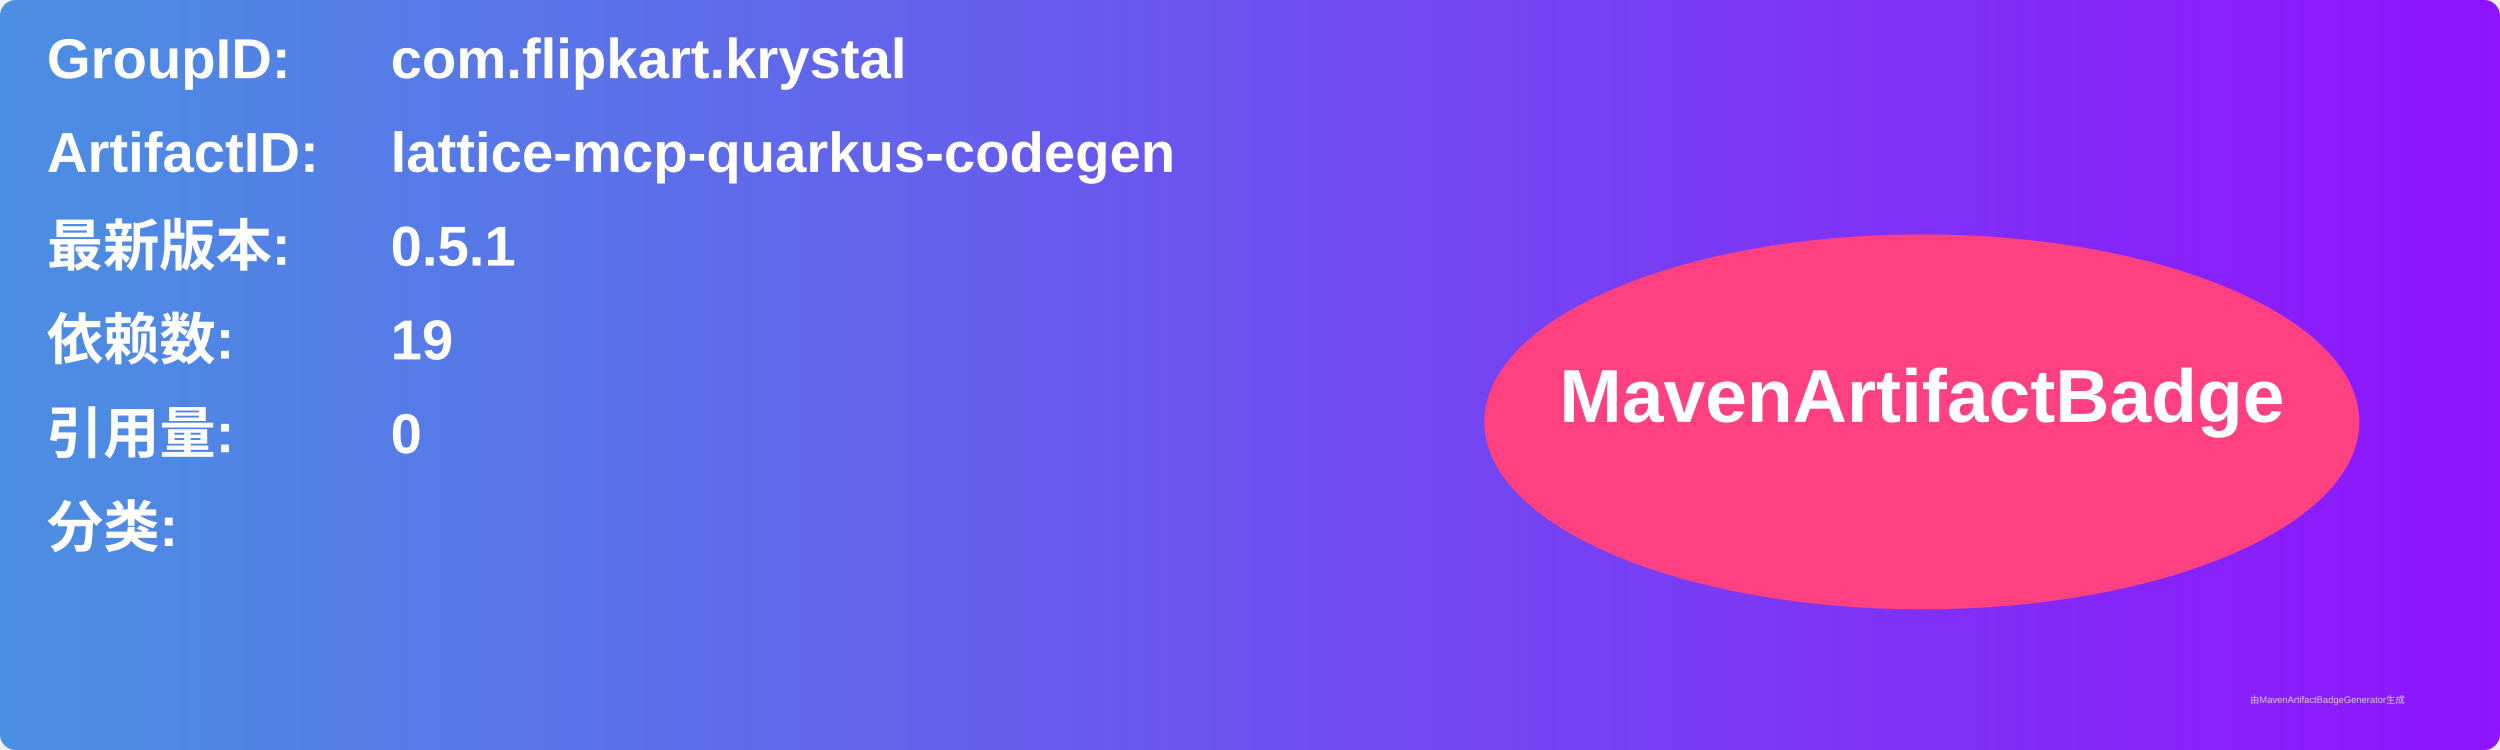
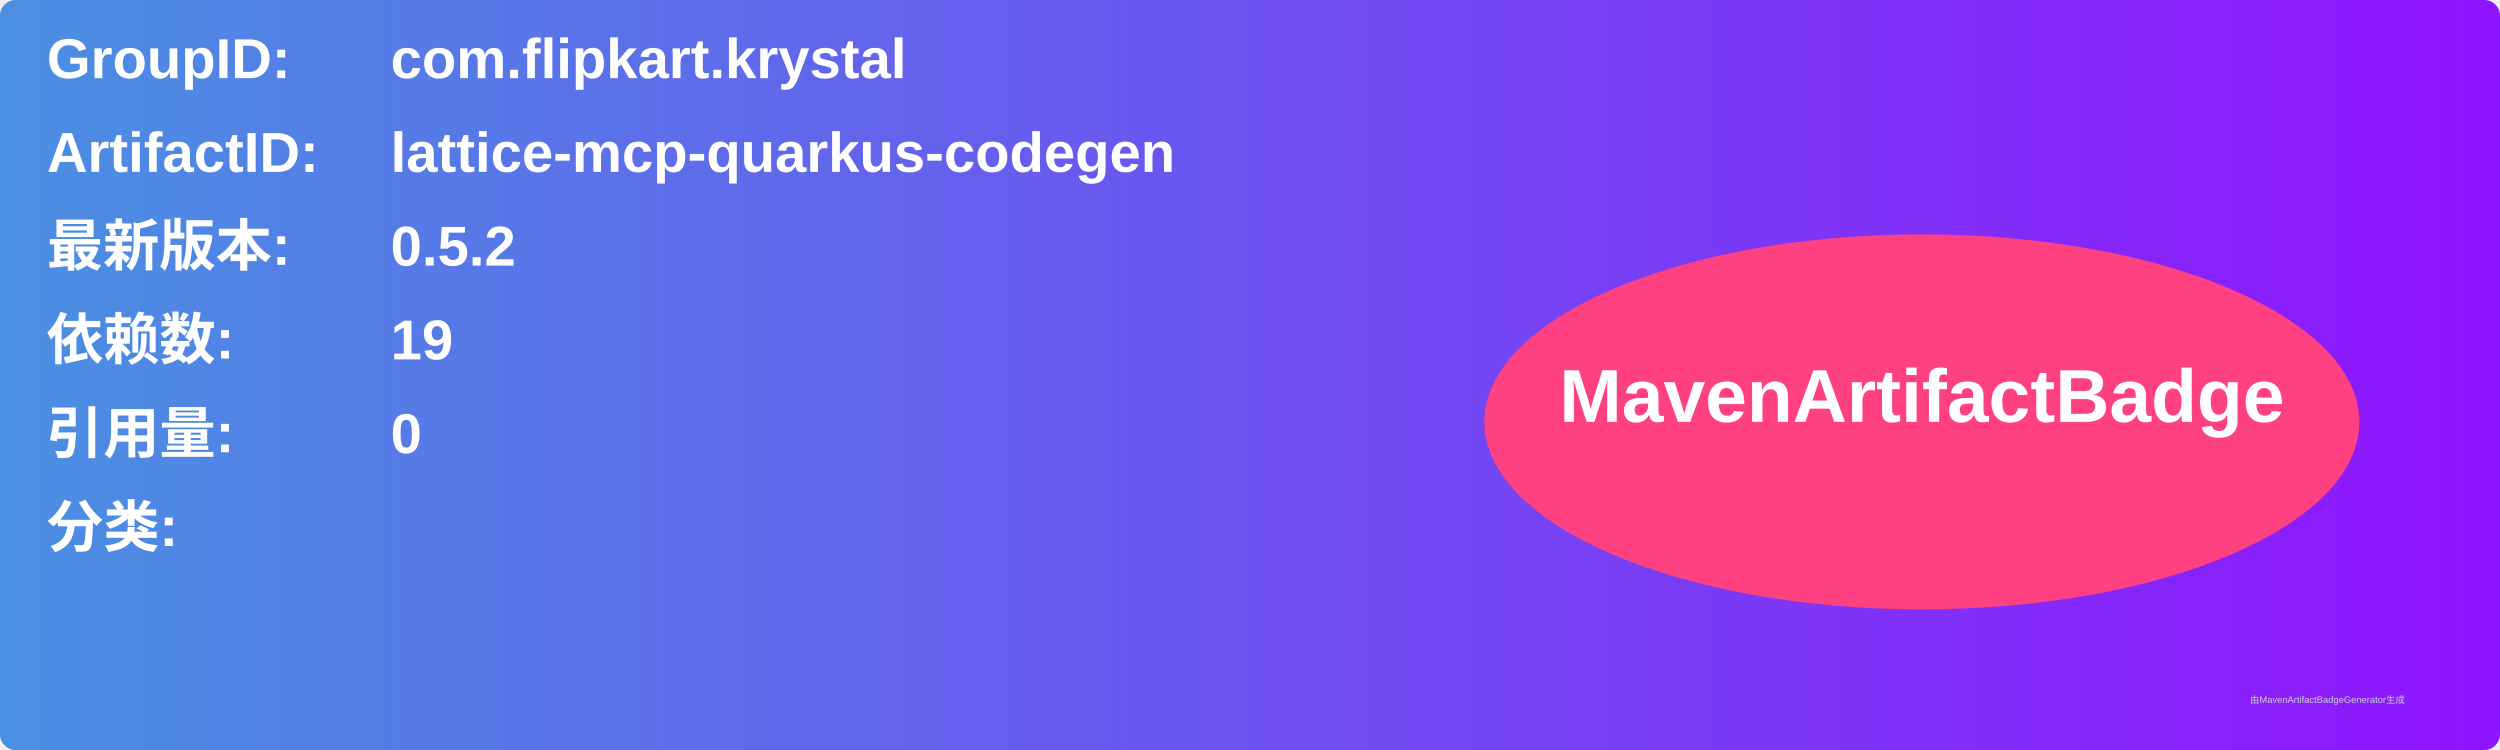
<svg xmlns="http://www.w3.org/2000/svg" width="800" height="240" viewBox="0 0 800 240">
  <linearGradient id="grad" x1="0%" y1="0%" x2="100%" y2="0%">
    <stop offset="0%" stop-color="#4a90e2" />
    <stop offset="100%" stop-color="#9013fe" />
  </linearGradient>
  <rect width="100%" height="100%" rx="5" ry="5" fill="url(#grad)" />
  <g transform="translate(15, 15)">
    <text x="0" y="10" font-family="Arial" font-size="18" fill="white" font-weight="bold" width="260">GroupID:</text>
    <text x="110" y="10" font-family="Arial" font-size="18" fill="white" font-weight="bold" width="460">com.flipkart.krystal</text>
    <text x="0" y="40" font-family="Arial" font-size="18" fill="white" font-weight="bold" width="260">ArtifactID:</text>
    <text x="110" y="40" font-family="Arial" font-size="18" fill="white" font-weight="bold" width="460">lattice-mcp-quarkus-codegen</text>
    <text x="0" y="70" font-family="Arial" font-size="18" fill="white" font-weight="bold">最新版本:</text>
    <text x="110" y="70" font-family="Arial" font-size="18" fill="white" font-weight="bold">
-       <tspan font-weight="bold">0.5.1</tspan>
+       <tspan font-weight="bold">0.5.2</tspan>
    </text>
    <text x="0" y="100" font-family="Arial" font-size="18" fill="white" font-weight="bold">依赖数: </text>
    <text x="110" y="100" font-family="Arial" font-size="18" fill="white">
      <tspan font-weight="bold">19</tspan>
    </text>
    <text x="0" y="130" font-family="Arial" font-size="18" fill="white" font-weight="bold">引用量: </text>
    <text x="110" y="130" font-family="Arial" font-size="18" fill="white">
      <tspan font-weight="bold">0</tspan>
    </text>
    <text x="0" y="160" font-family="Arial" font-size="18" fill="white" font-weight="bold">分类:</text>
    <text x="10" y="190" font-family="Arial" font-size="10" fill="white">
      <tspan font-weight="bold" />
    </text>
    <ellipse cx="600" cy="120" rx="140" ry="60" fill="#ff4081" />
    <text x="600" y="120" text-anchor="middle" font-family="Arial" font-size="24" fill="white" font-weight="bold">MavenArtifactBadge</text>
  </g>
  <text x="720" y="225" font-family="Arial" font-size="3" fill="#d0d0d0">由MavenArtifactBadgeGenerator生成</text>
</svg>
